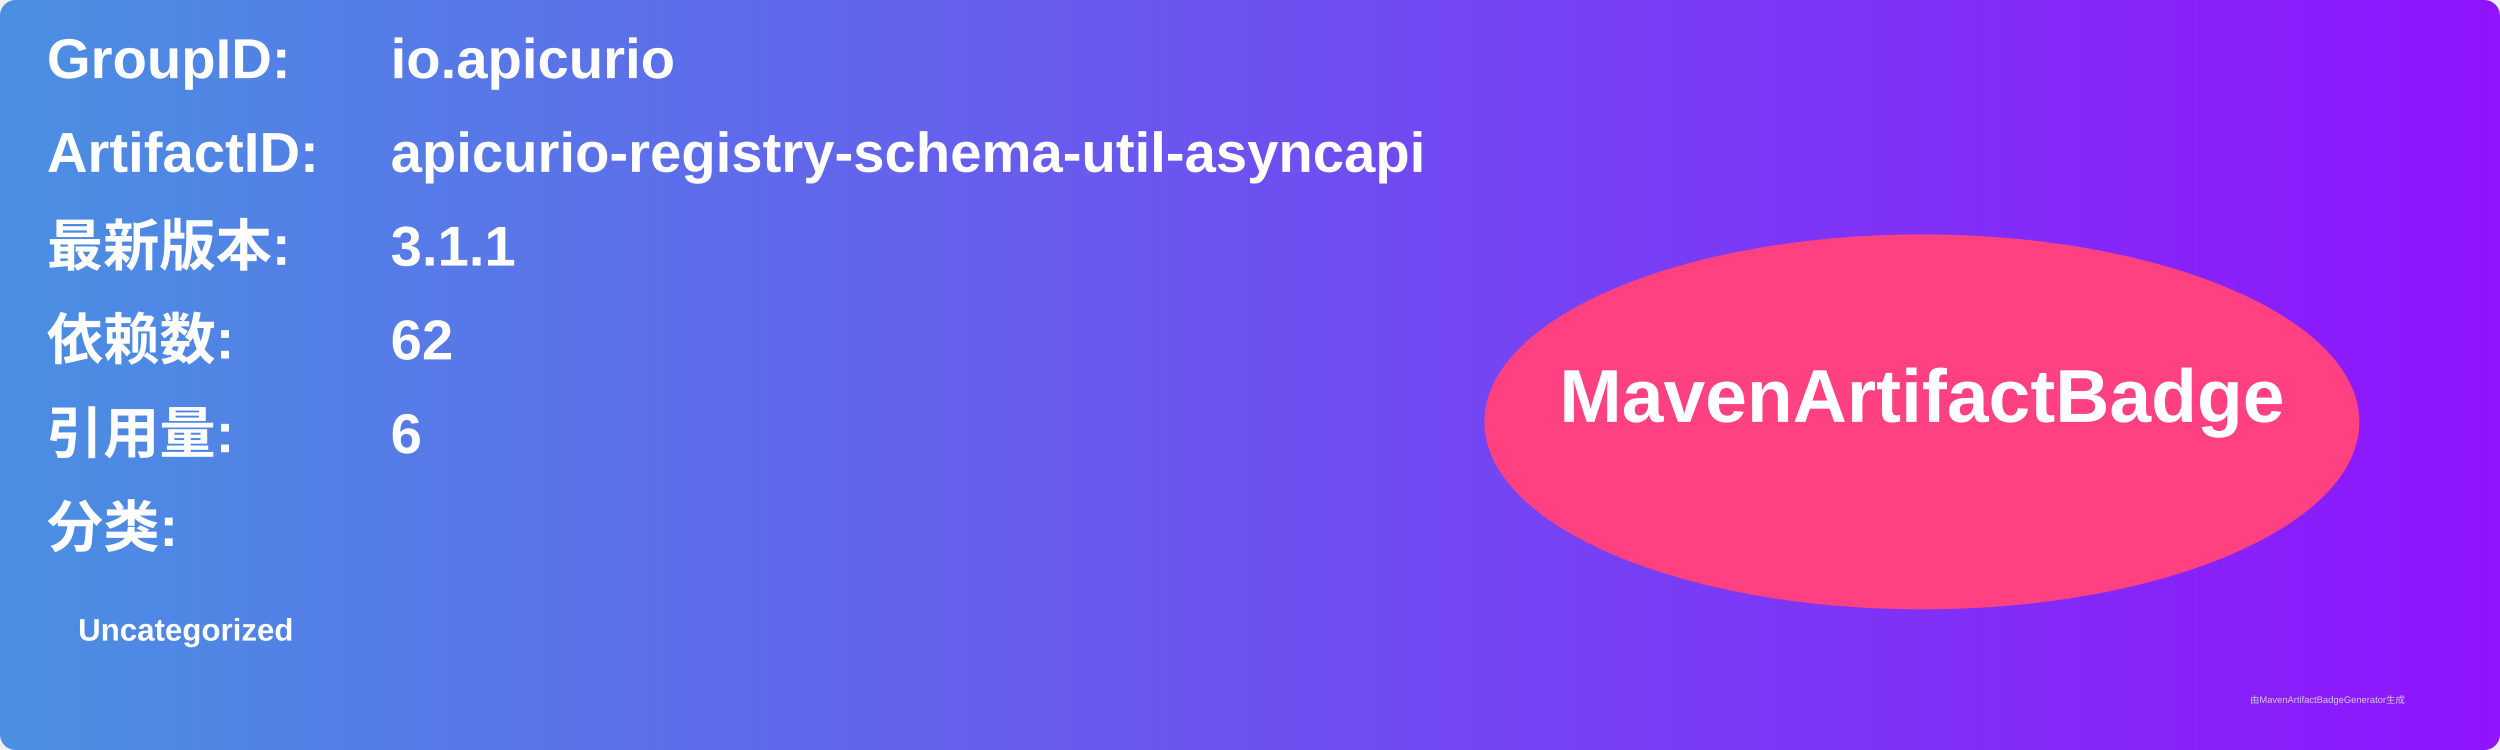
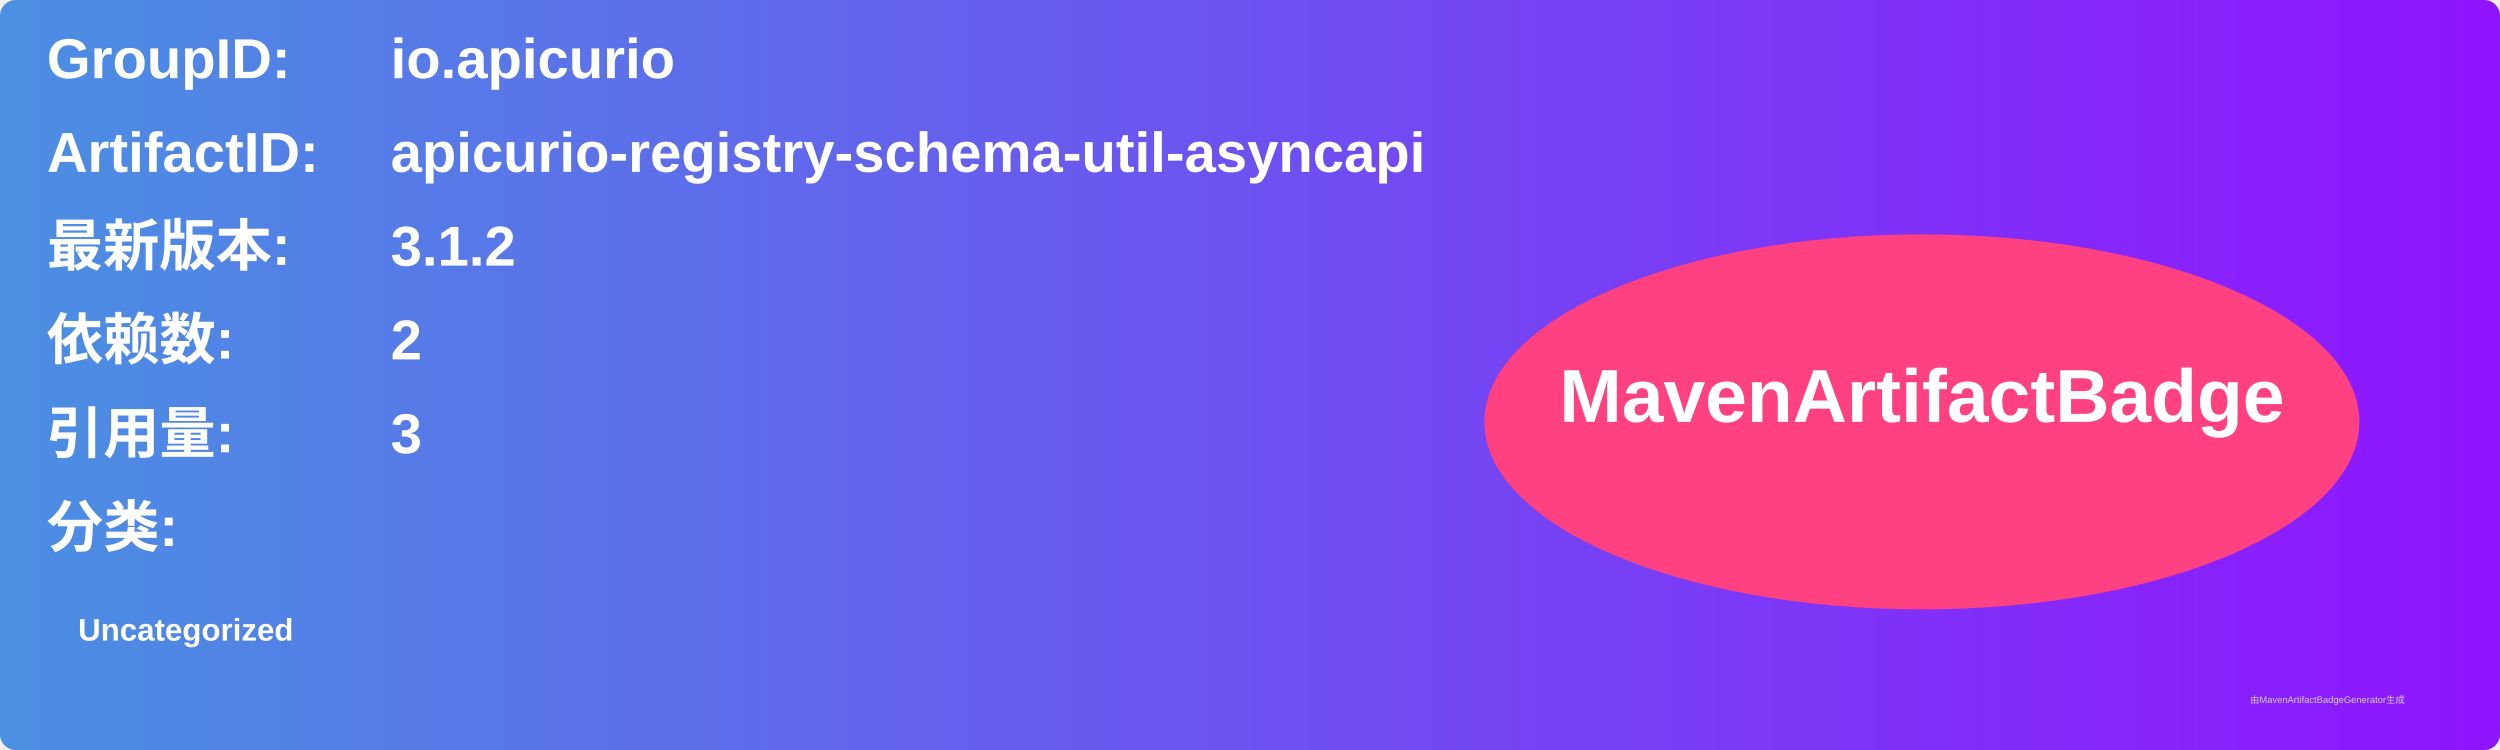
<svg xmlns="http://www.w3.org/2000/svg" width="800" height="240" viewBox="0 0 800 240">
  <linearGradient id="grad" x1="0%" y1="0%" x2="100%" y2="0%">
    <stop offset="0%" stop-color="#4a90e2" />
    <stop offset="100%" stop-color="#9013fe" />
  </linearGradient>
  <rect width="100%" height="100%" rx="5" ry="5" fill="url(#grad)" />
  <g transform="translate(15, 15)">
    <text x="0" y="10" font-family="Arial" font-size="18" fill="white" font-weight="bold" width="260">GroupID:</text>
    <text x="110" y="10" font-family="Arial" font-size="18" fill="white" font-weight="bold" width="460">io.apicurio</text>
    <text x="0" y="40" font-family="Arial" font-size="18" fill="white" font-weight="bold" width="260">ArtifactID:</text>
    <text x="110" y="40" font-family="Arial" font-size="18" fill="white" font-weight="bold" width="460">apicurio-registry-schema-util-asyncapi</text>
    <text x="0" y="70" font-family="Arial" font-size="18" fill="white" font-weight="bold">最新版本:</text>
    <text x="110" y="70" font-family="Arial" font-size="18" fill="white" font-weight="bold">
-       <tspan font-weight="bold">3.1.1</tspan>
+       <tspan font-weight="bold">3.1.2</tspan>
    </text>
    <text x="0" y="100" font-family="Arial" font-size="18" fill="white" font-weight="bold">依赖数: </text>
    <text x="110" y="100" font-family="Arial" font-size="18" fill="white">
-       <tspan font-weight="bold">62</tspan>
+       <tspan font-weight="bold">2</tspan>
    </text>
    <text x="0" y="130" font-family="Arial" font-size="18" fill="white" font-weight="bold">引用量: </text>
    <text x="110" y="130" font-family="Arial" font-size="18" fill="white">
-       <tspan font-weight="bold">6</tspan>
+       <tspan font-weight="bold">3</tspan>
    </text>
    <text x="0" y="160" font-family="Arial" font-size="18" fill="white" font-weight="bold">分类:</text>
    <text x="10" y="190" font-family="Arial" font-size="10" fill="white">
      <tspan font-weight="bold">Uncategorized</tspan>
    </text>
    <ellipse cx="600" cy="120" rx="140" ry="60" fill="#ff4081" />
    <text x="600" y="120" text-anchor="middle" font-family="Arial" font-size="24" fill="white" font-weight="bold">MavenArtifactBadge</text>
  </g>
  <text x="720" y="225" font-family="Arial" font-size="3" fill="#d0d0d0">由MavenArtifactBadgeGenerator生成</text>
</svg>
